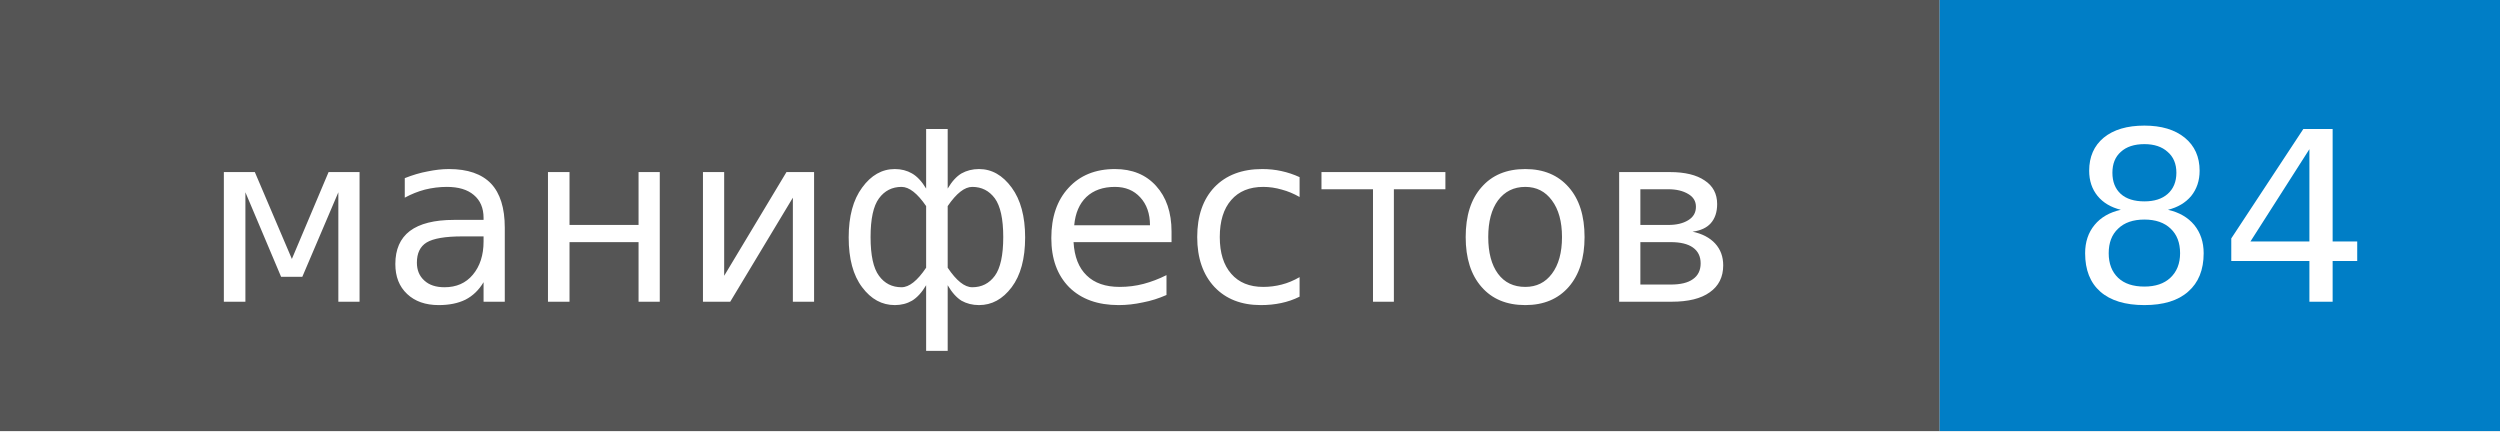
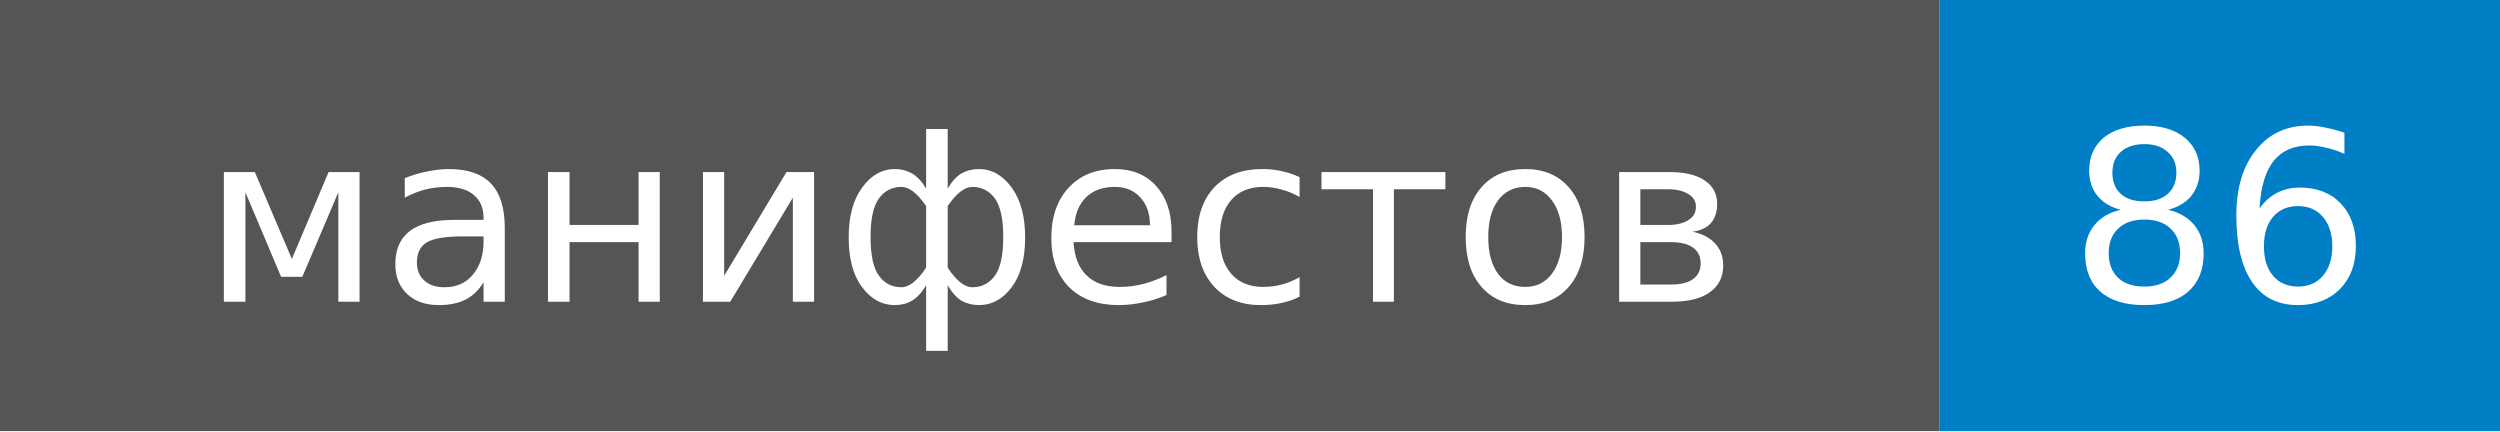
- <svg xmlns="http://www.w3.org/2000/svg" width="116" height="20" role="img" aria-label="манифестов: 84">
+ <svg xmlns="http://www.w3.org/2000/svg" width="116" height="20" role="img" aria-label="манифестов: 86">
  <style>rect.label-bg{fill:#555}@media (prefers-color-scheme:dark){rect.label-bg{fill:#3f3f3f}}text{font-family:Verdana,DejaVu Sans,Geneva,sans-serif;font-size:11px;fill:#fff}</style>
  <rect class="label-bg" width="90" height="20" />
  <rect x="90" width="26" height="20" fill="#007ec6" />
  <text x="45" y="14" text-anchor="middle">манифестов</text>
-   <text x="103" y="14" text-anchor="middle">84</text>
+   <text x="103" y="14" text-anchor="middle">86</text>
</svg>
